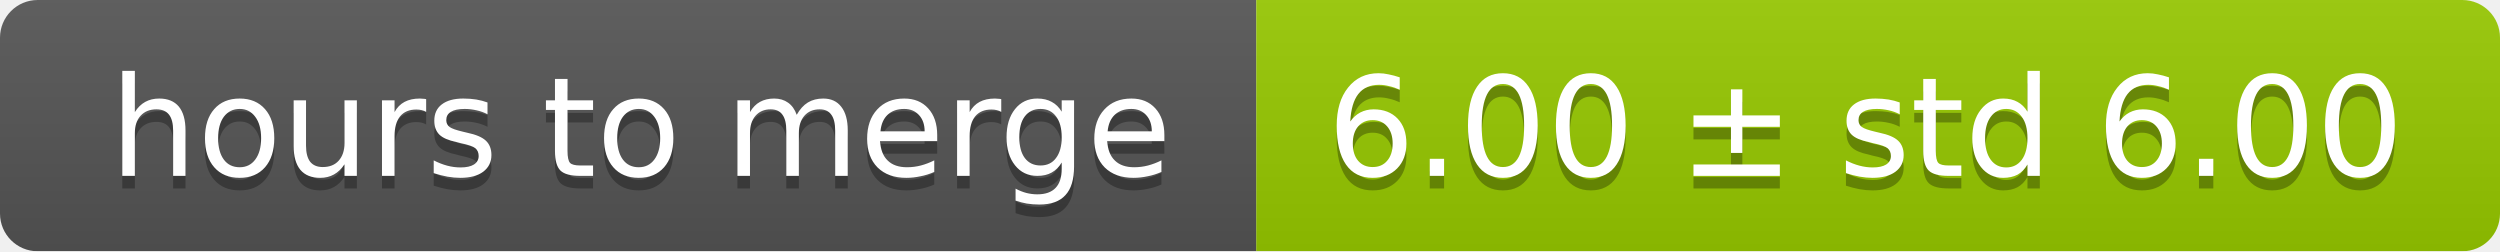
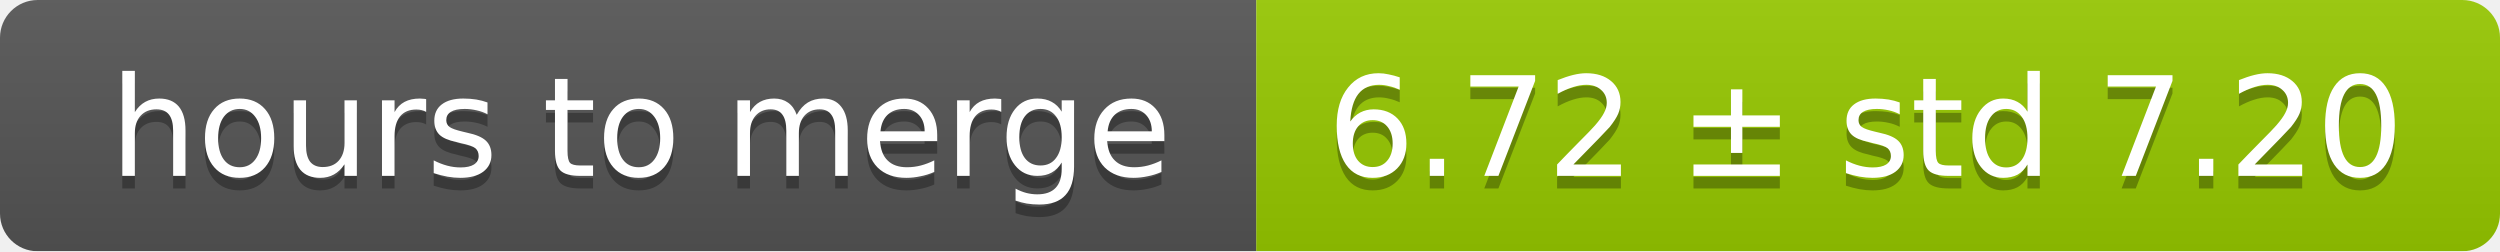
<svg xmlns="http://www.w3.org/2000/svg" width="199" height="20">
  <linearGradient id="smooth" x2="0" y2="100%">
    <stop offset="0" stop-color="#bbb" stop-opacity=".1" />
    <stop offset="1" stop-opacity=".1" />
  </linearGradient>
  <mask id="round">
    <rect width="199" height="20" rx="3" fill="#fff" />
  </mask>
  <g mask="url(#round)">
    <rect width="100" height="20" fill="#555" />
    <rect x="100" width="99" height="20" fill="#97ca00" />
    <rect width="199" height="20" fill="url(#smooth)" />
  </g>
  <g fill="#fff" text-anchor="middle" font-family="DejaVu Sans,Verdana,Geneva,sans-serif" font-size="11">
    <text x="51" y="15" fill="#010101" fill-opacity=".3">hours to merge</text>
    <text x="51" y="14">hours to merge</text>
-     <text x="148.5" y="15" fill="#010101" fill-opacity=".3">6.00 ± std 6.00</text>
-     <text x="148.5" y="14">6.00 ± std 6.00</text>
+     <text x="148.5" y="15" fill="#010101" fill-opacity=".3">6.72 ± std 7.20</text>
+     <text x="148.5" y="14">6.72 ± std 7.20</text>
  </g>
</svg>
